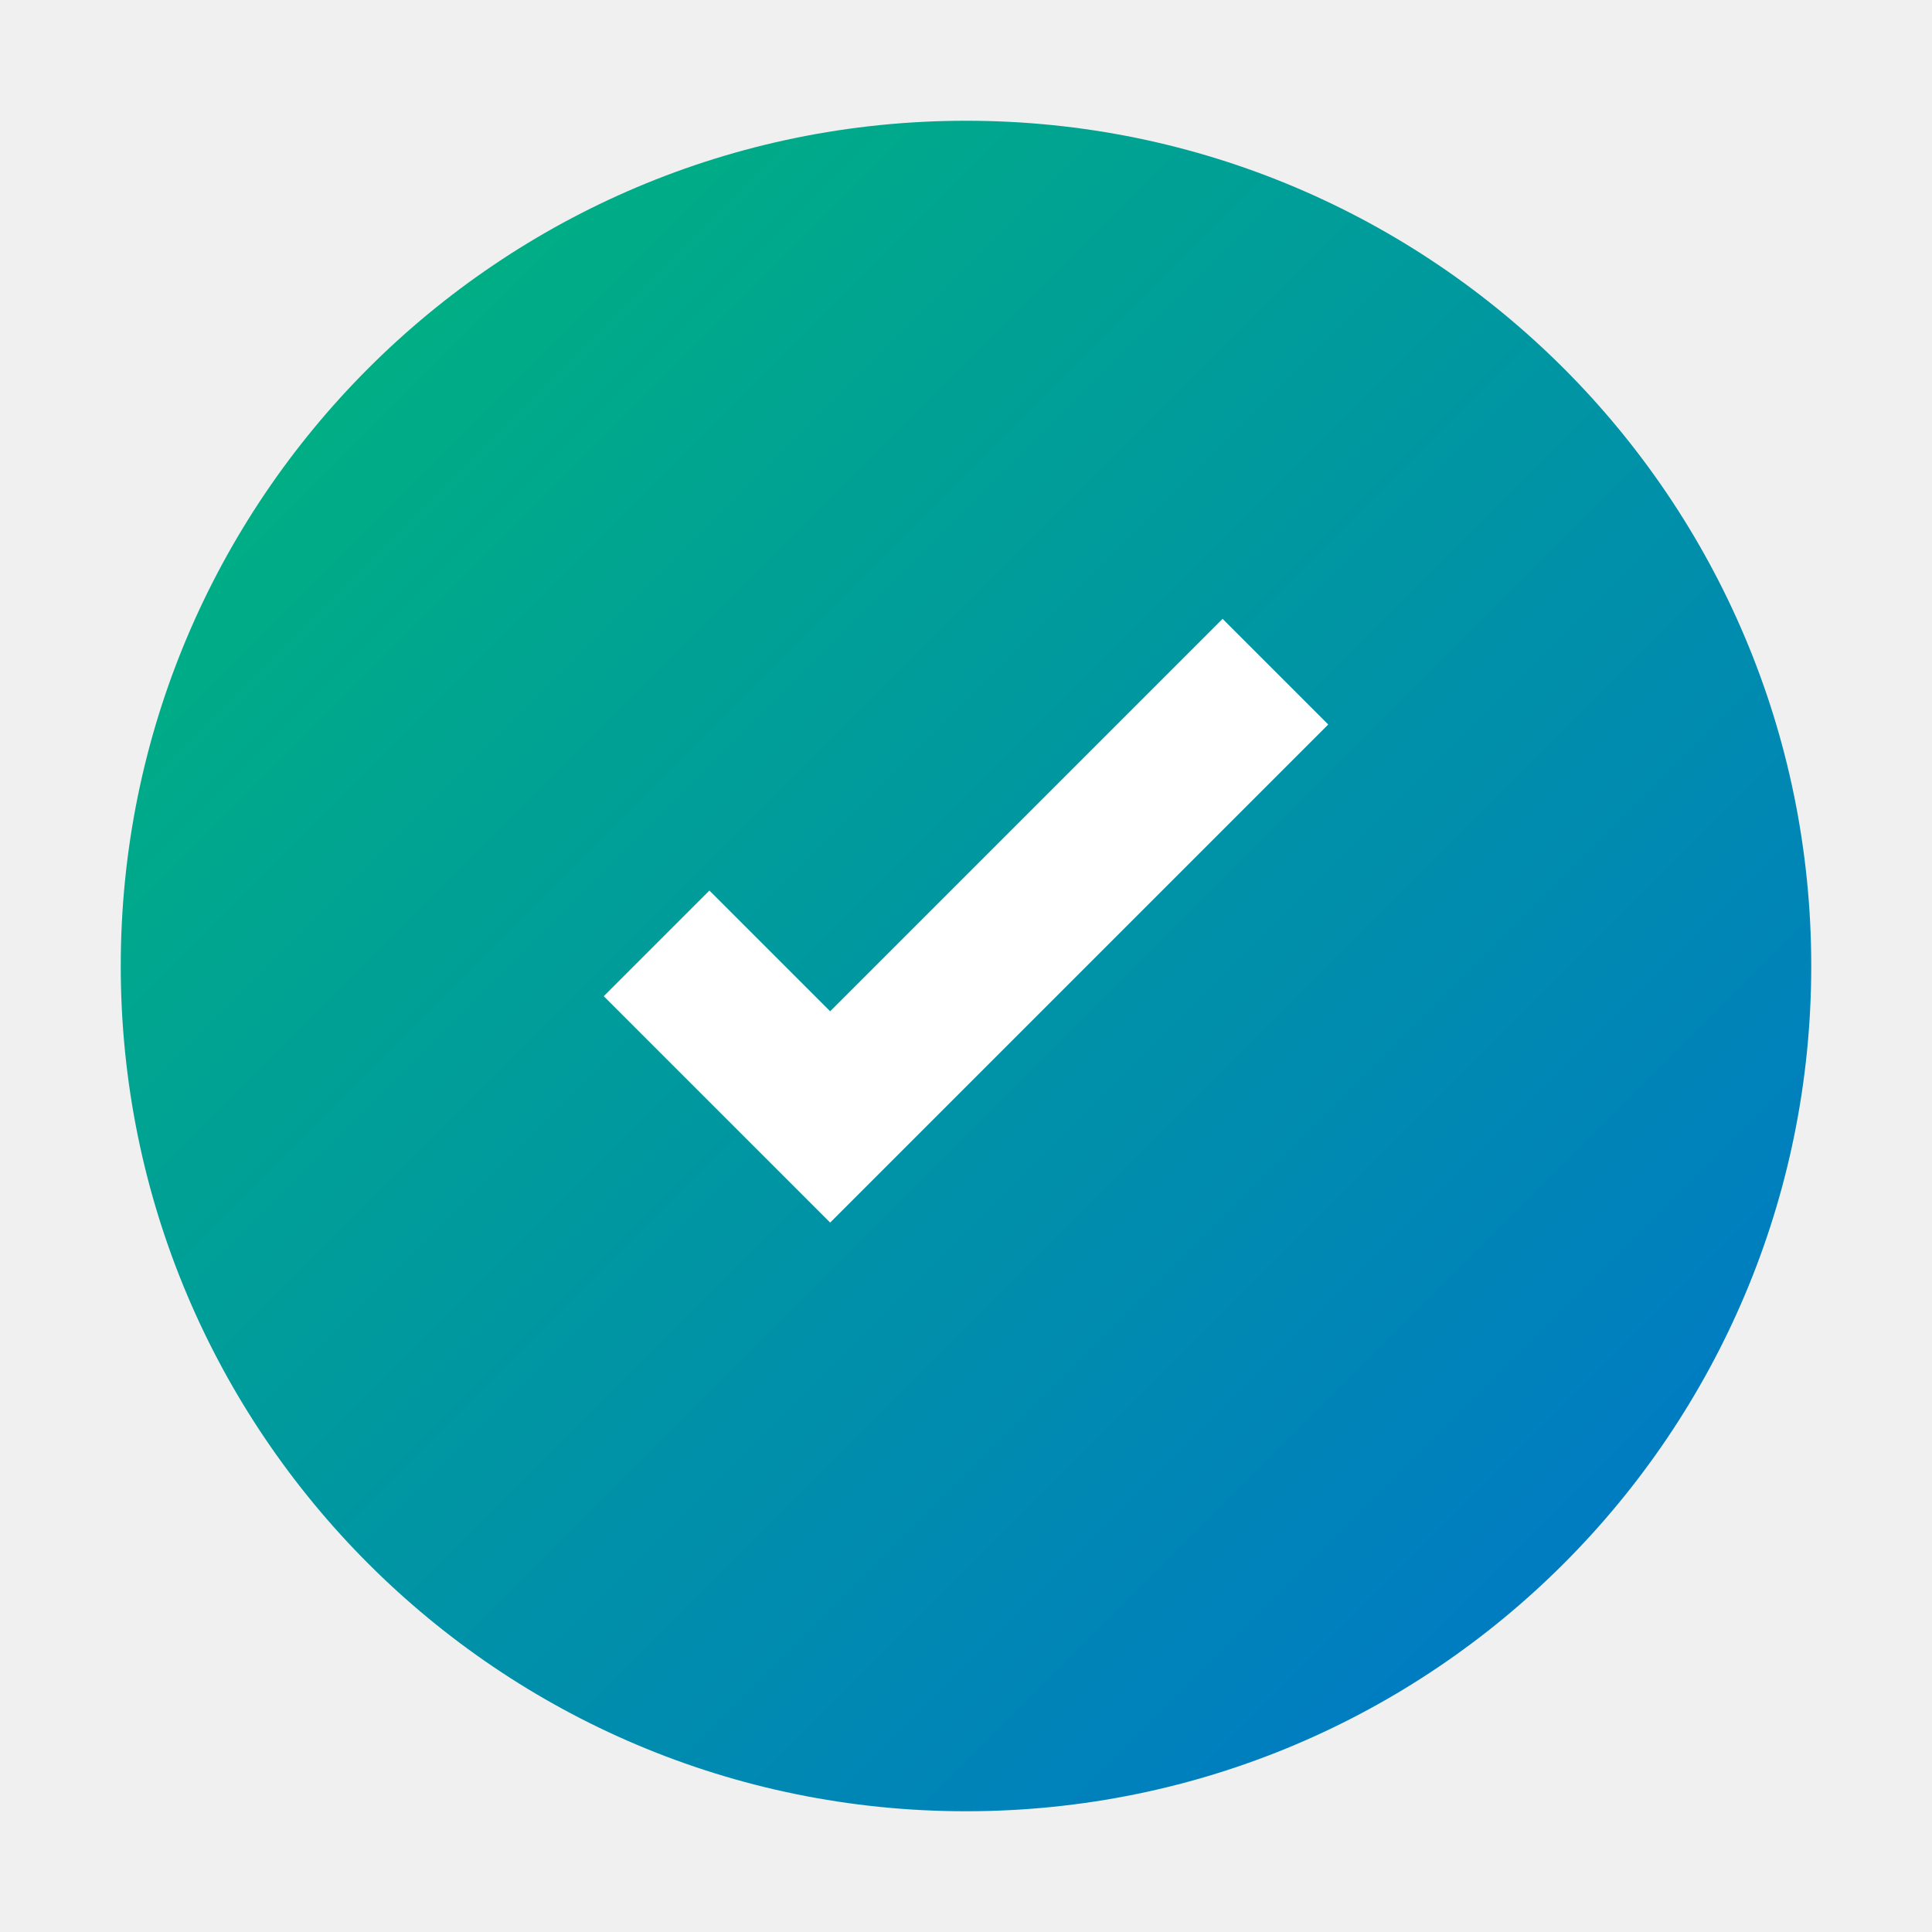
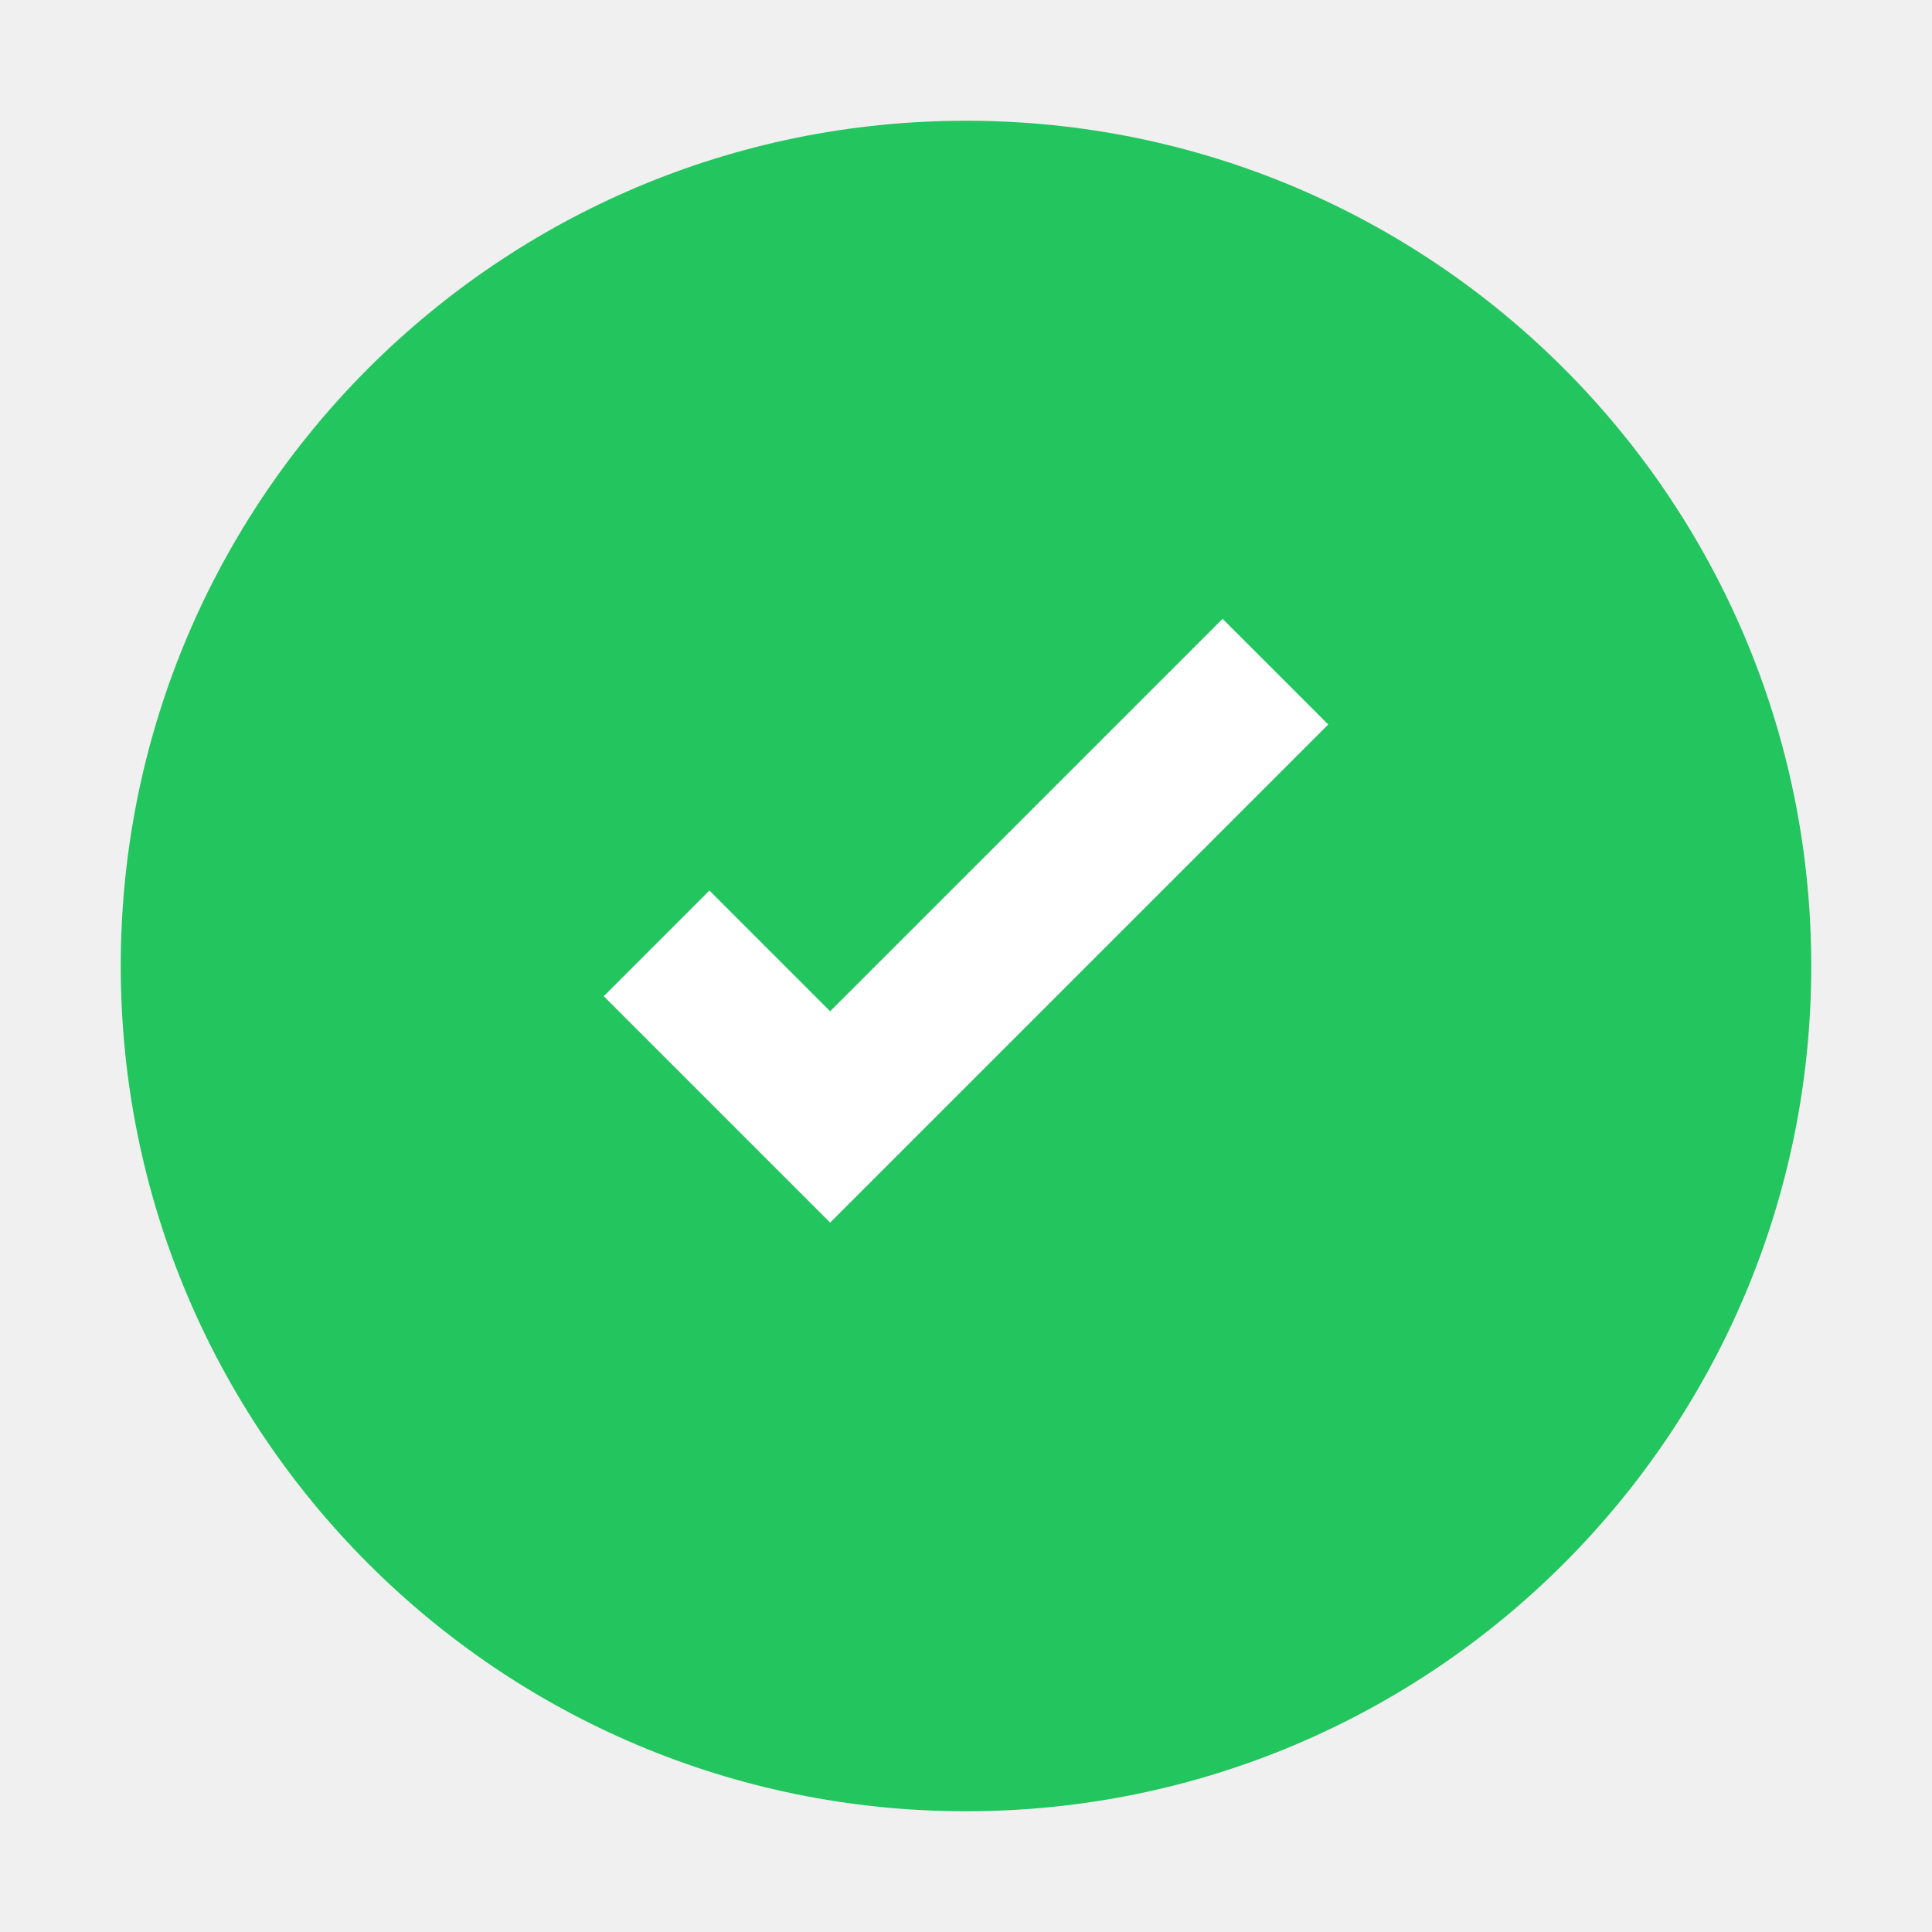
<svg xmlns="http://www.w3.org/2000/svg" viewBox="0 0 64 64">
-   <defs>
-     <linearGradient id="g" x1="0" y1="0" x2="1" y2="1">
-       <stop offset="0%" stop-color="#00B878" />
-       <stop offset="100%" stop-color="#0072CE" />
-     </linearGradient>
-   </defs>
-   <circle cx="32" cy="32" r="28" fill="url(#g)" />
+   <circle cx="32" cy="32" r="28" fill="#22c55e" />
  <path d="M27.5 40.5l-7.5-7.5 3.5-3.5 4 4 13-13 3.5 3.5-16.5 16.5z" fill="#fff" />
</svg>
